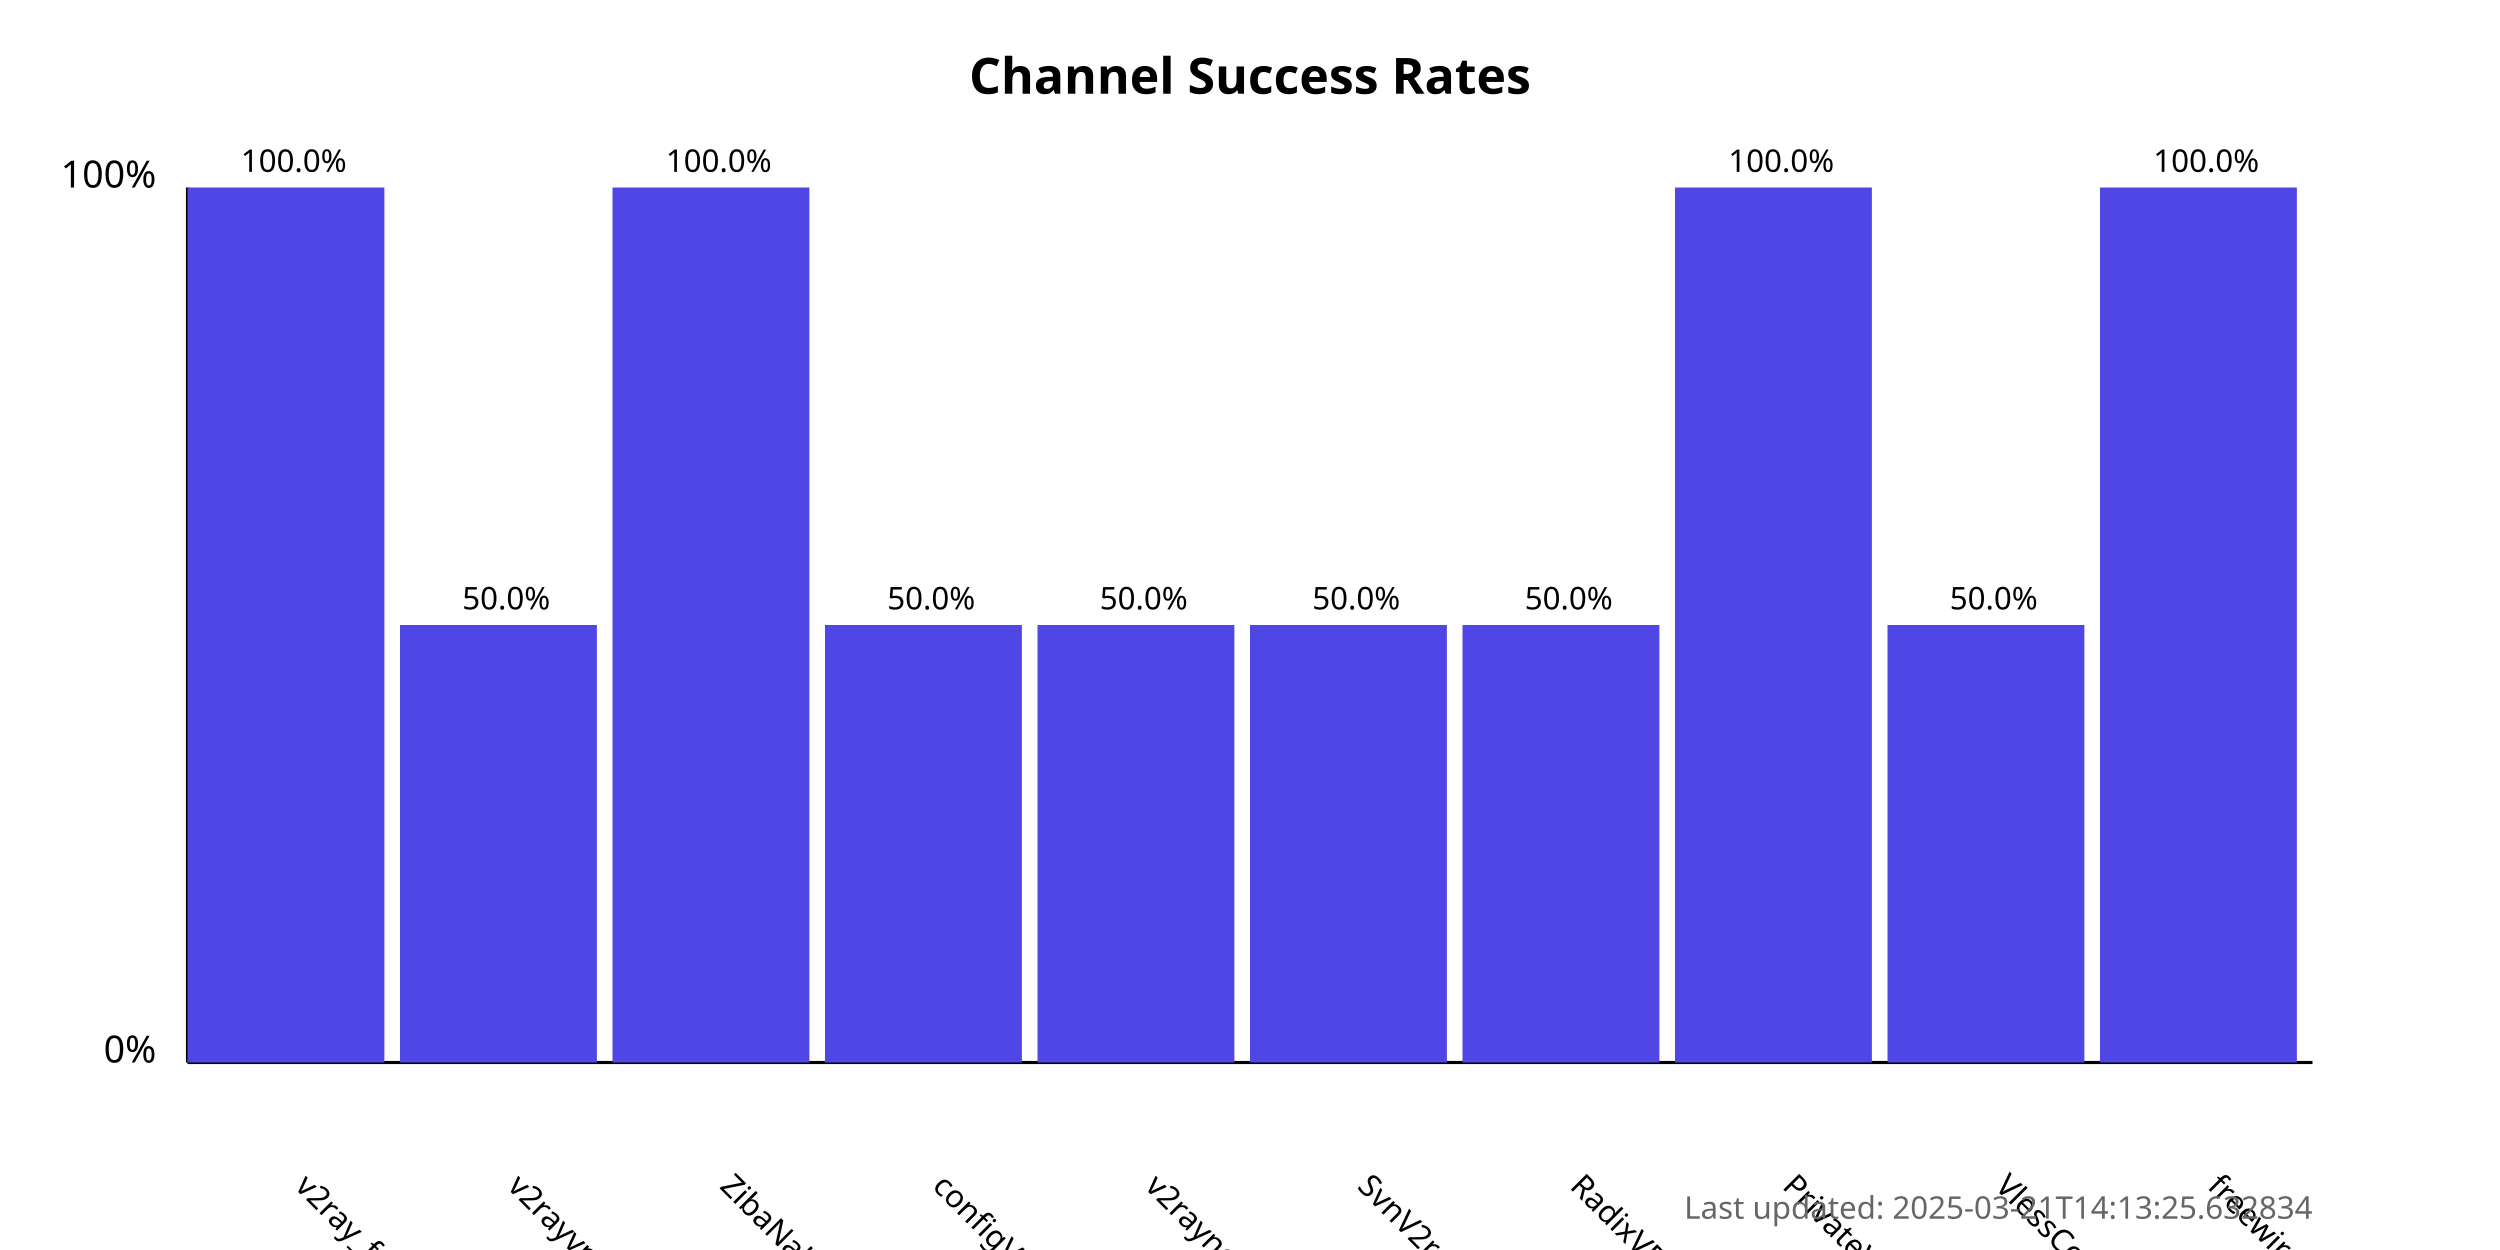
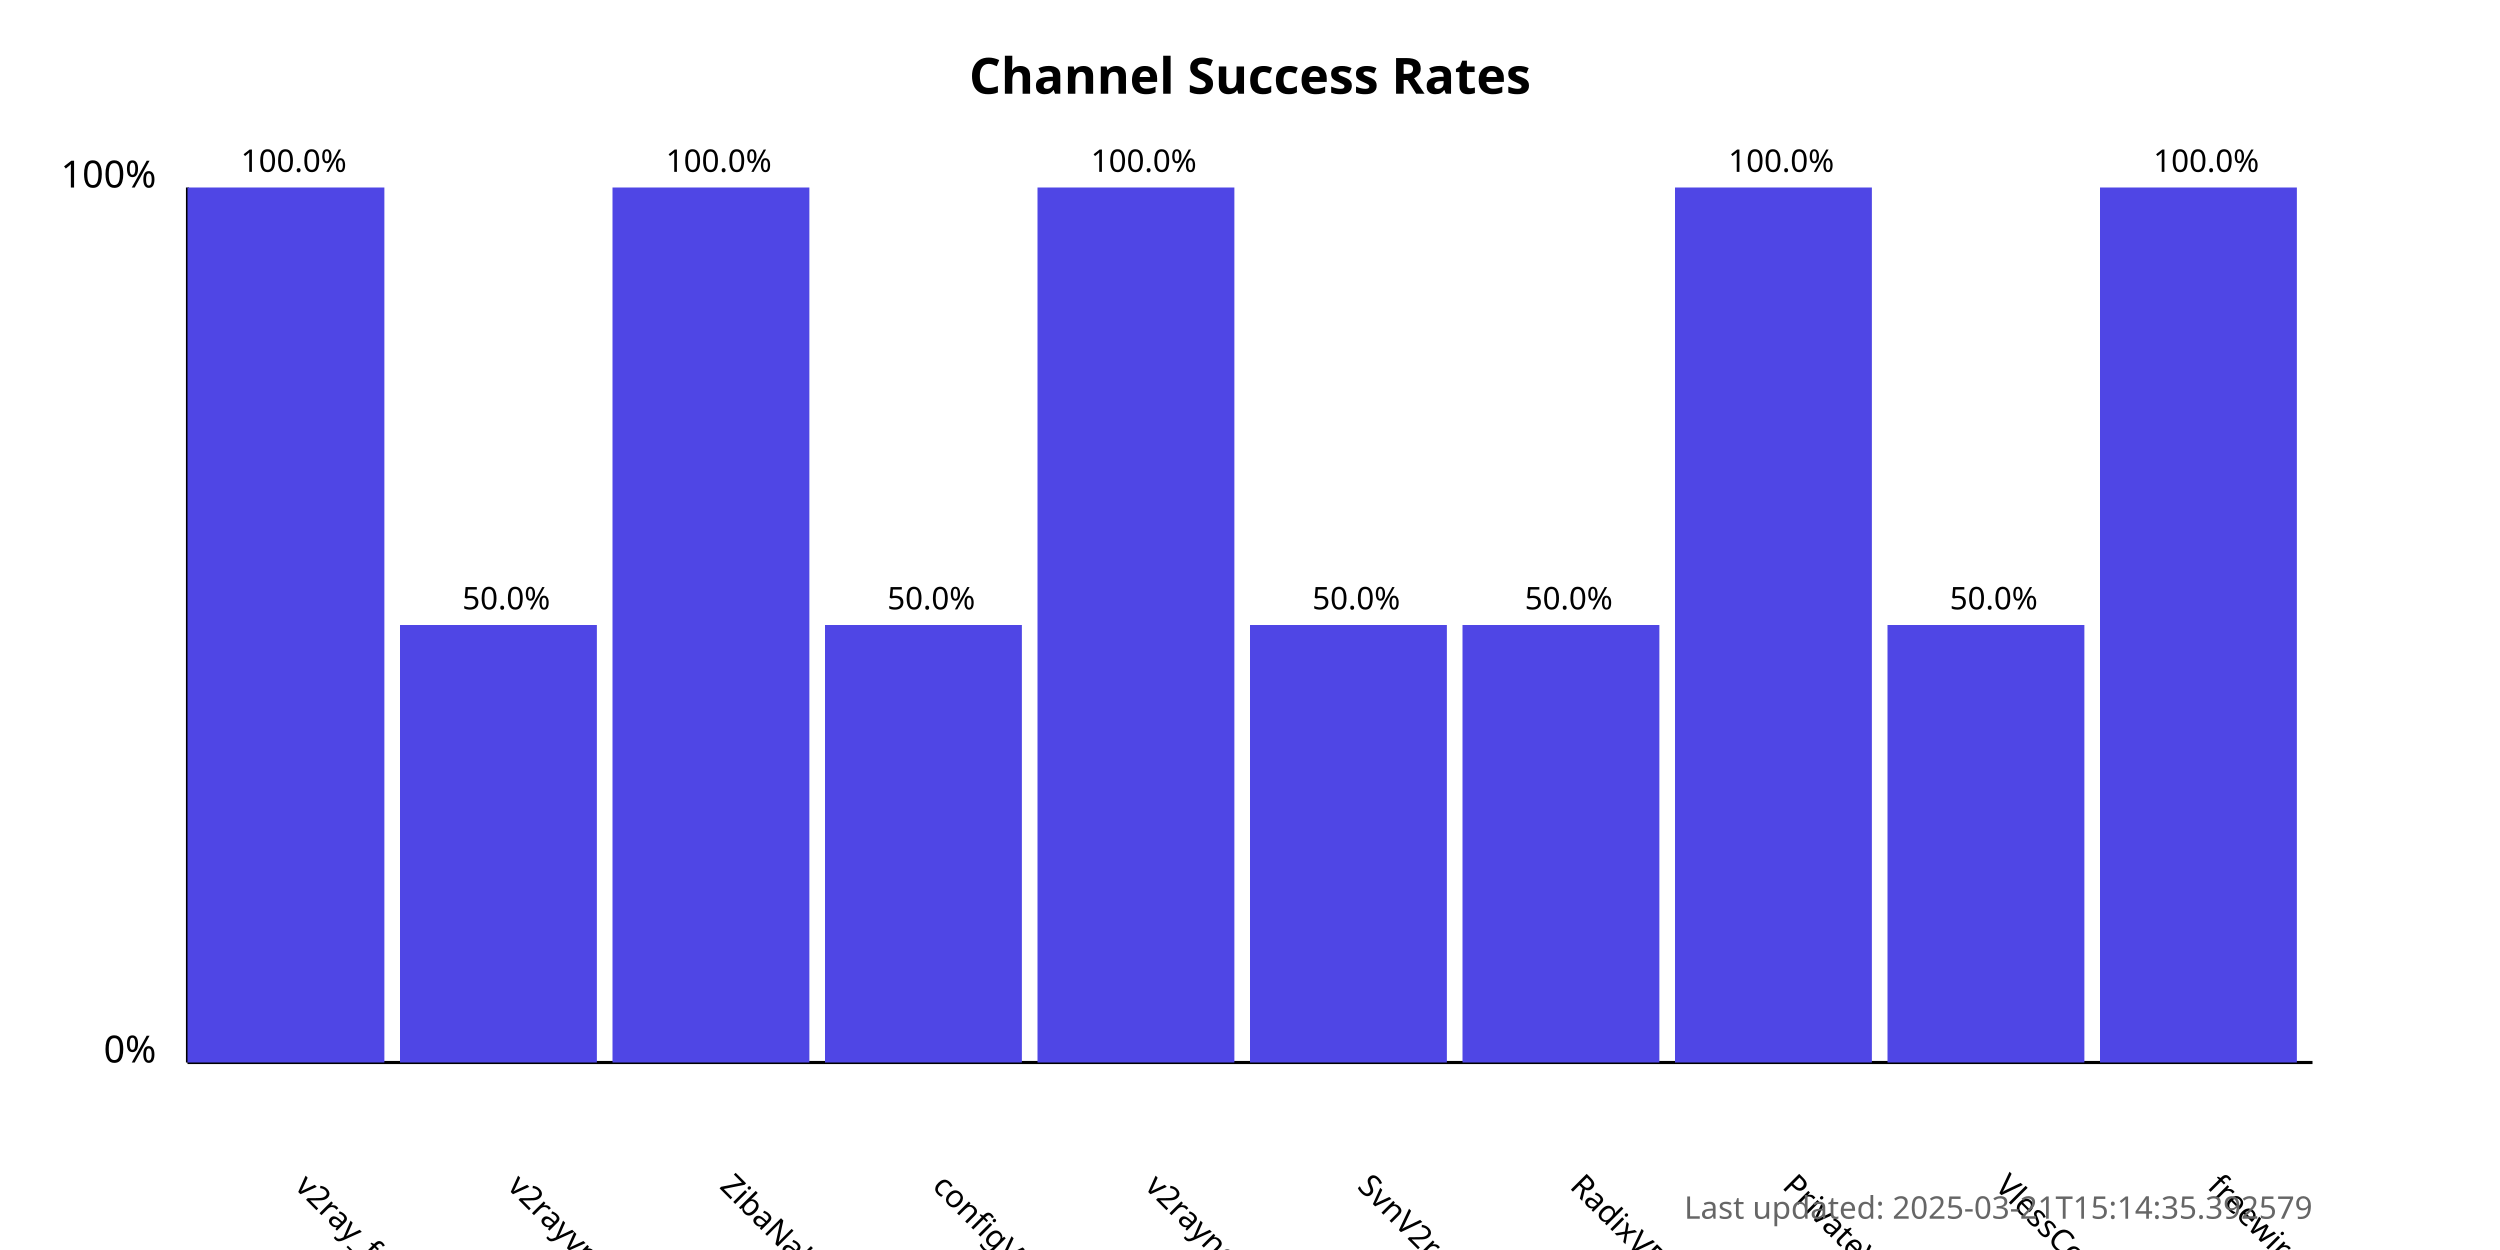
<svg xmlns="http://www.w3.org/2000/svg" width="800" height="400">
  <style>
            .chart-title { font: bold 16px sans-serif; }
            .axis-label { font: 12px sans-serif; }
            .tick-label { font: 10px sans-serif; }
            .bar { fill: #4f46e5; }
            .bar:hover { fill: #6366f1; }
            .timestamp { font: 10px sans-serif; fill: #666; }
        </style>
  <text x="400.0" y="30" text-anchor="middle" class="chart-title">
            Channel Success Rates
        </text>
  <line x1="60" y1="340" x2="60" y2="60" stroke="black" stroke-width="1" />
  <line x1="60" y1="340" x2="740" y2="340" stroke="black" stroke-width="1" />
  <text x="50" y="340" text-anchor="end" class="axis-label">0%</text>
  <text x="50" y="60" text-anchor="end" class="axis-label">100%</text>
  <g>
    <rect x="60" y="60.0" width="63.0" height="280.0" class="bar" />
    <text x="94.0" y="380" transform="rotate(45, 94.0, 380)" text-anchor="start" class="tick-label">
                v2ray_free_conf
            </text>
    <text x="94.0" y="55.0" text-anchor="middle" class="tick-label">
                100.0%
            </text>
  </g>
  <g>
    <rect x="128.0" y="200.0" width="63.0" height="140.0" class="bar" />
    <text x="162.0" y="380" transform="rotate(45, 162.0, 380)" text-anchor="start" class="tick-label">
                v2rayvpno
            </text>
    <text x="162.0" y="195.0" text-anchor="middle" class="tick-label">
                50.0%
            </text>
  </g>
  <g>
    <rect x="196.0" y="60.0" width="63.0" height="280.0" class="bar" />
    <text x="230.0" y="380" transform="rotate(45, 230.0, 380)" text-anchor="start" class="tick-label">
                ZibaNabz
            </text>
    <text x="230.0" y="55.0" text-anchor="middle" class="tick-label">
                100.0%
            </text>
  </g>
  <g>
    <rect x="264.0" y="200.0" width="63.0" height="140.0" class="bar" />
    <text x="298.0" y="380" transform="rotate(45, 298.0, 380)" text-anchor="start" class="tick-label">
                configV2rayForFree
            </text>
    <text x="298.0" y="195.0" text-anchor="middle" class="tick-label">
                50.0%
            </text>
  </g>
  <g>
-     <rect x="332.0" y="200.0" width="63.0" height="140.0" class="bar" />
+     <rect x="332.0" y="60.0" width="63.0" height="280.0" class="bar" />
    <text x="366.0" y="380" transform="rotate(45, 366.0, 380)" text-anchor="start" class="tick-label">
                v2rayngvpn
            </text>
-     <text x="366.0" y="195.0" text-anchor="middle" class="tick-label">
-                 50.0%
+     <text x="366.0" y="55.0" text-anchor="middle" class="tick-label">
+                 100.0%
            </text>
  </g>
  <g>
    <rect x="400.0" y="200.0" width="63.0" height="140.0" class="bar" />
    <text x="434.0" y="380" transform="rotate(45, 434.0, 380)" text-anchor="start" class="tick-label">
                SvnV2ray
            </text>
    <text x="434.0" y="195.0" text-anchor="middle" class="tick-label">
                50.0%
            </text>
  </g>
  <g>
    <rect x="468.0" y="200.0" width="63.0" height="140.0" class="bar" />
    <text x="502.0" y="380" transform="rotate(45, 502.0, 380)" text-anchor="start" class="tick-label">
                RadixVPN
            </text>
    <text x="502.0" y="195.0" text-anchor="middle" class="tick-label">
                50.0%
            </text>
  </g>
  <g>
    <rect x="536.0" y="60.0" width="63.0" height="280.0" class="bar" />
    <text x="570.0" y="380" transform="rotate(45, 570.0, 380)" text-anchor="start" class="tick-label">
                PrivateVPNs
            </text>
    <text x="570.0" y="55.0" text-anchor="middle" class="tick-label">
                100.0%
            </text>
  </g>
  <g>
    <rect x="604.0" y="200.0" width="63.0" height="140.0" class="bar" />
    <text x="638.0" y="380" transform="rotate(45, 638.0, 380)" text-anchor="start" class="tick-label">
                VlessConfig
            </text>
    <text x="638.0" y="195.0" text-anchor="middle" class="tick-label">
                50.0%
            </text>
  </g>
  <g>
    <rect x="672.0" y="60.0" width="63.0" height="280.0" class="bar" />
    <text x="706.0" y="380" transform="rotate(45, 706.0, 380)" text-anchor="start" class="tick-label">
                freewireguard
            </text>
    <text x="706.0" y="55.0" text-anchor="middle" class="tick-label">
                100.0%
            </text>
  </g>
  <text x="740" y="390" text-anchor="end" class="timestamp">
-             Last updated: 2025-03-21T14:13:25.632834
+             Last updated: 2025-03-21T15:14:35.392579
        </text>
</svg>
